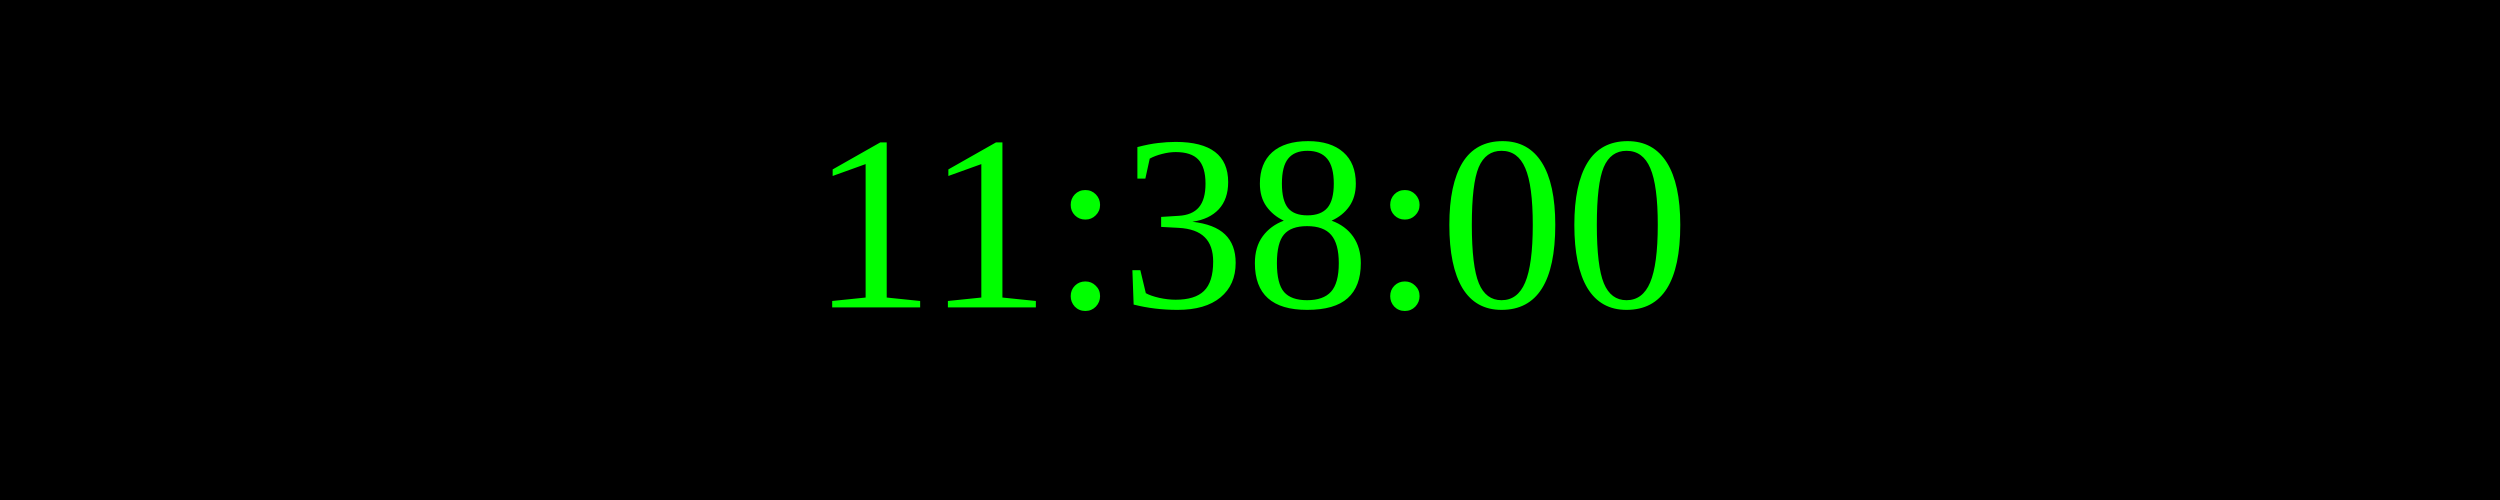
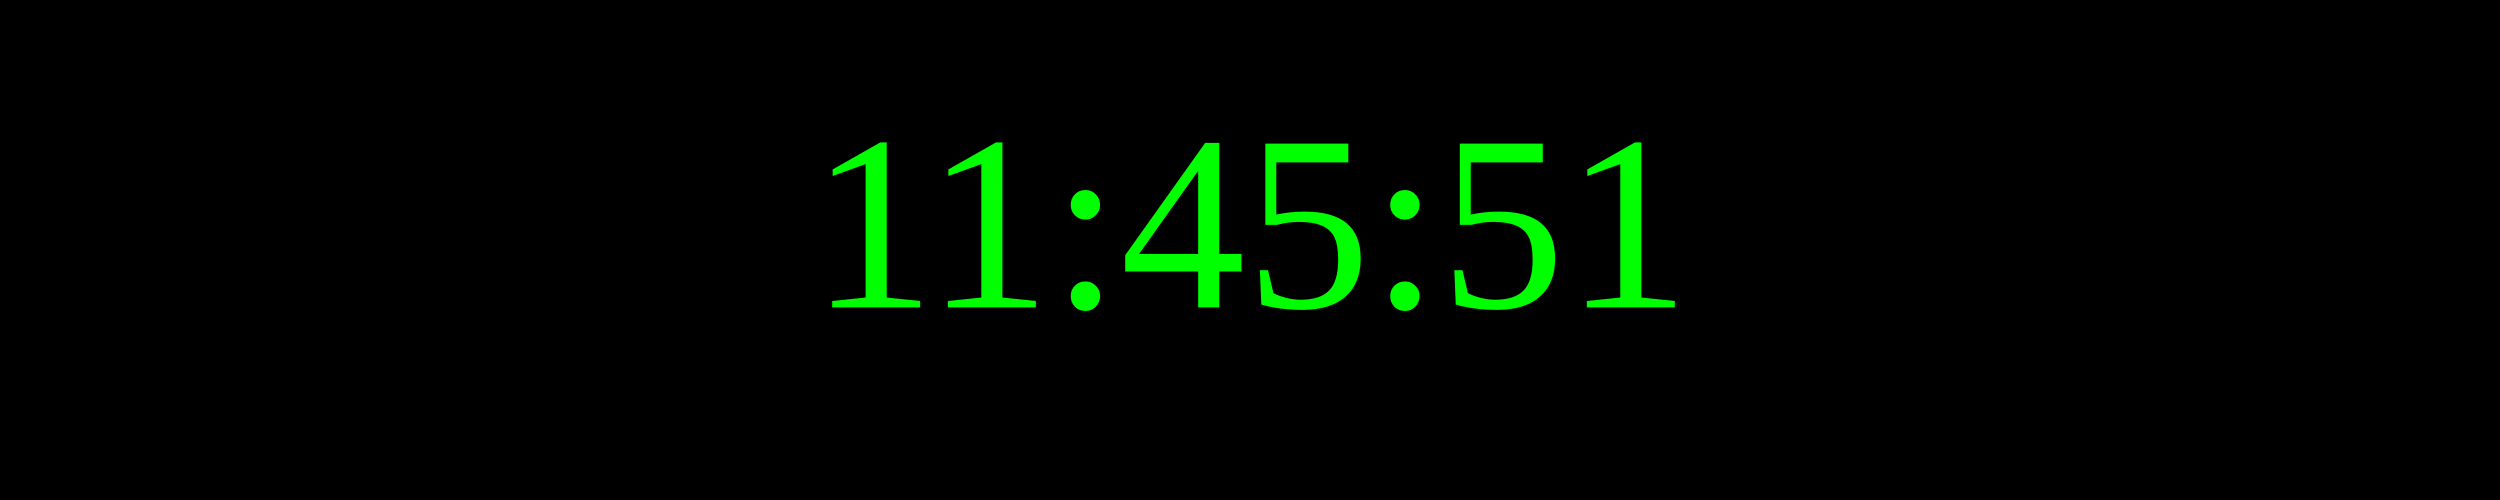
<svg xmlns="http://www.w3.org/2000/svg" width="250" height="50">
  <rect width="100%" height="100%" fill="black" />
  <text x="50%" y="50%" font-size="25" fill="lime" text-anchor="middle" dominant-baseline="middle">
- 11:38:00
+ 11:45:51
</text>
</svg>
